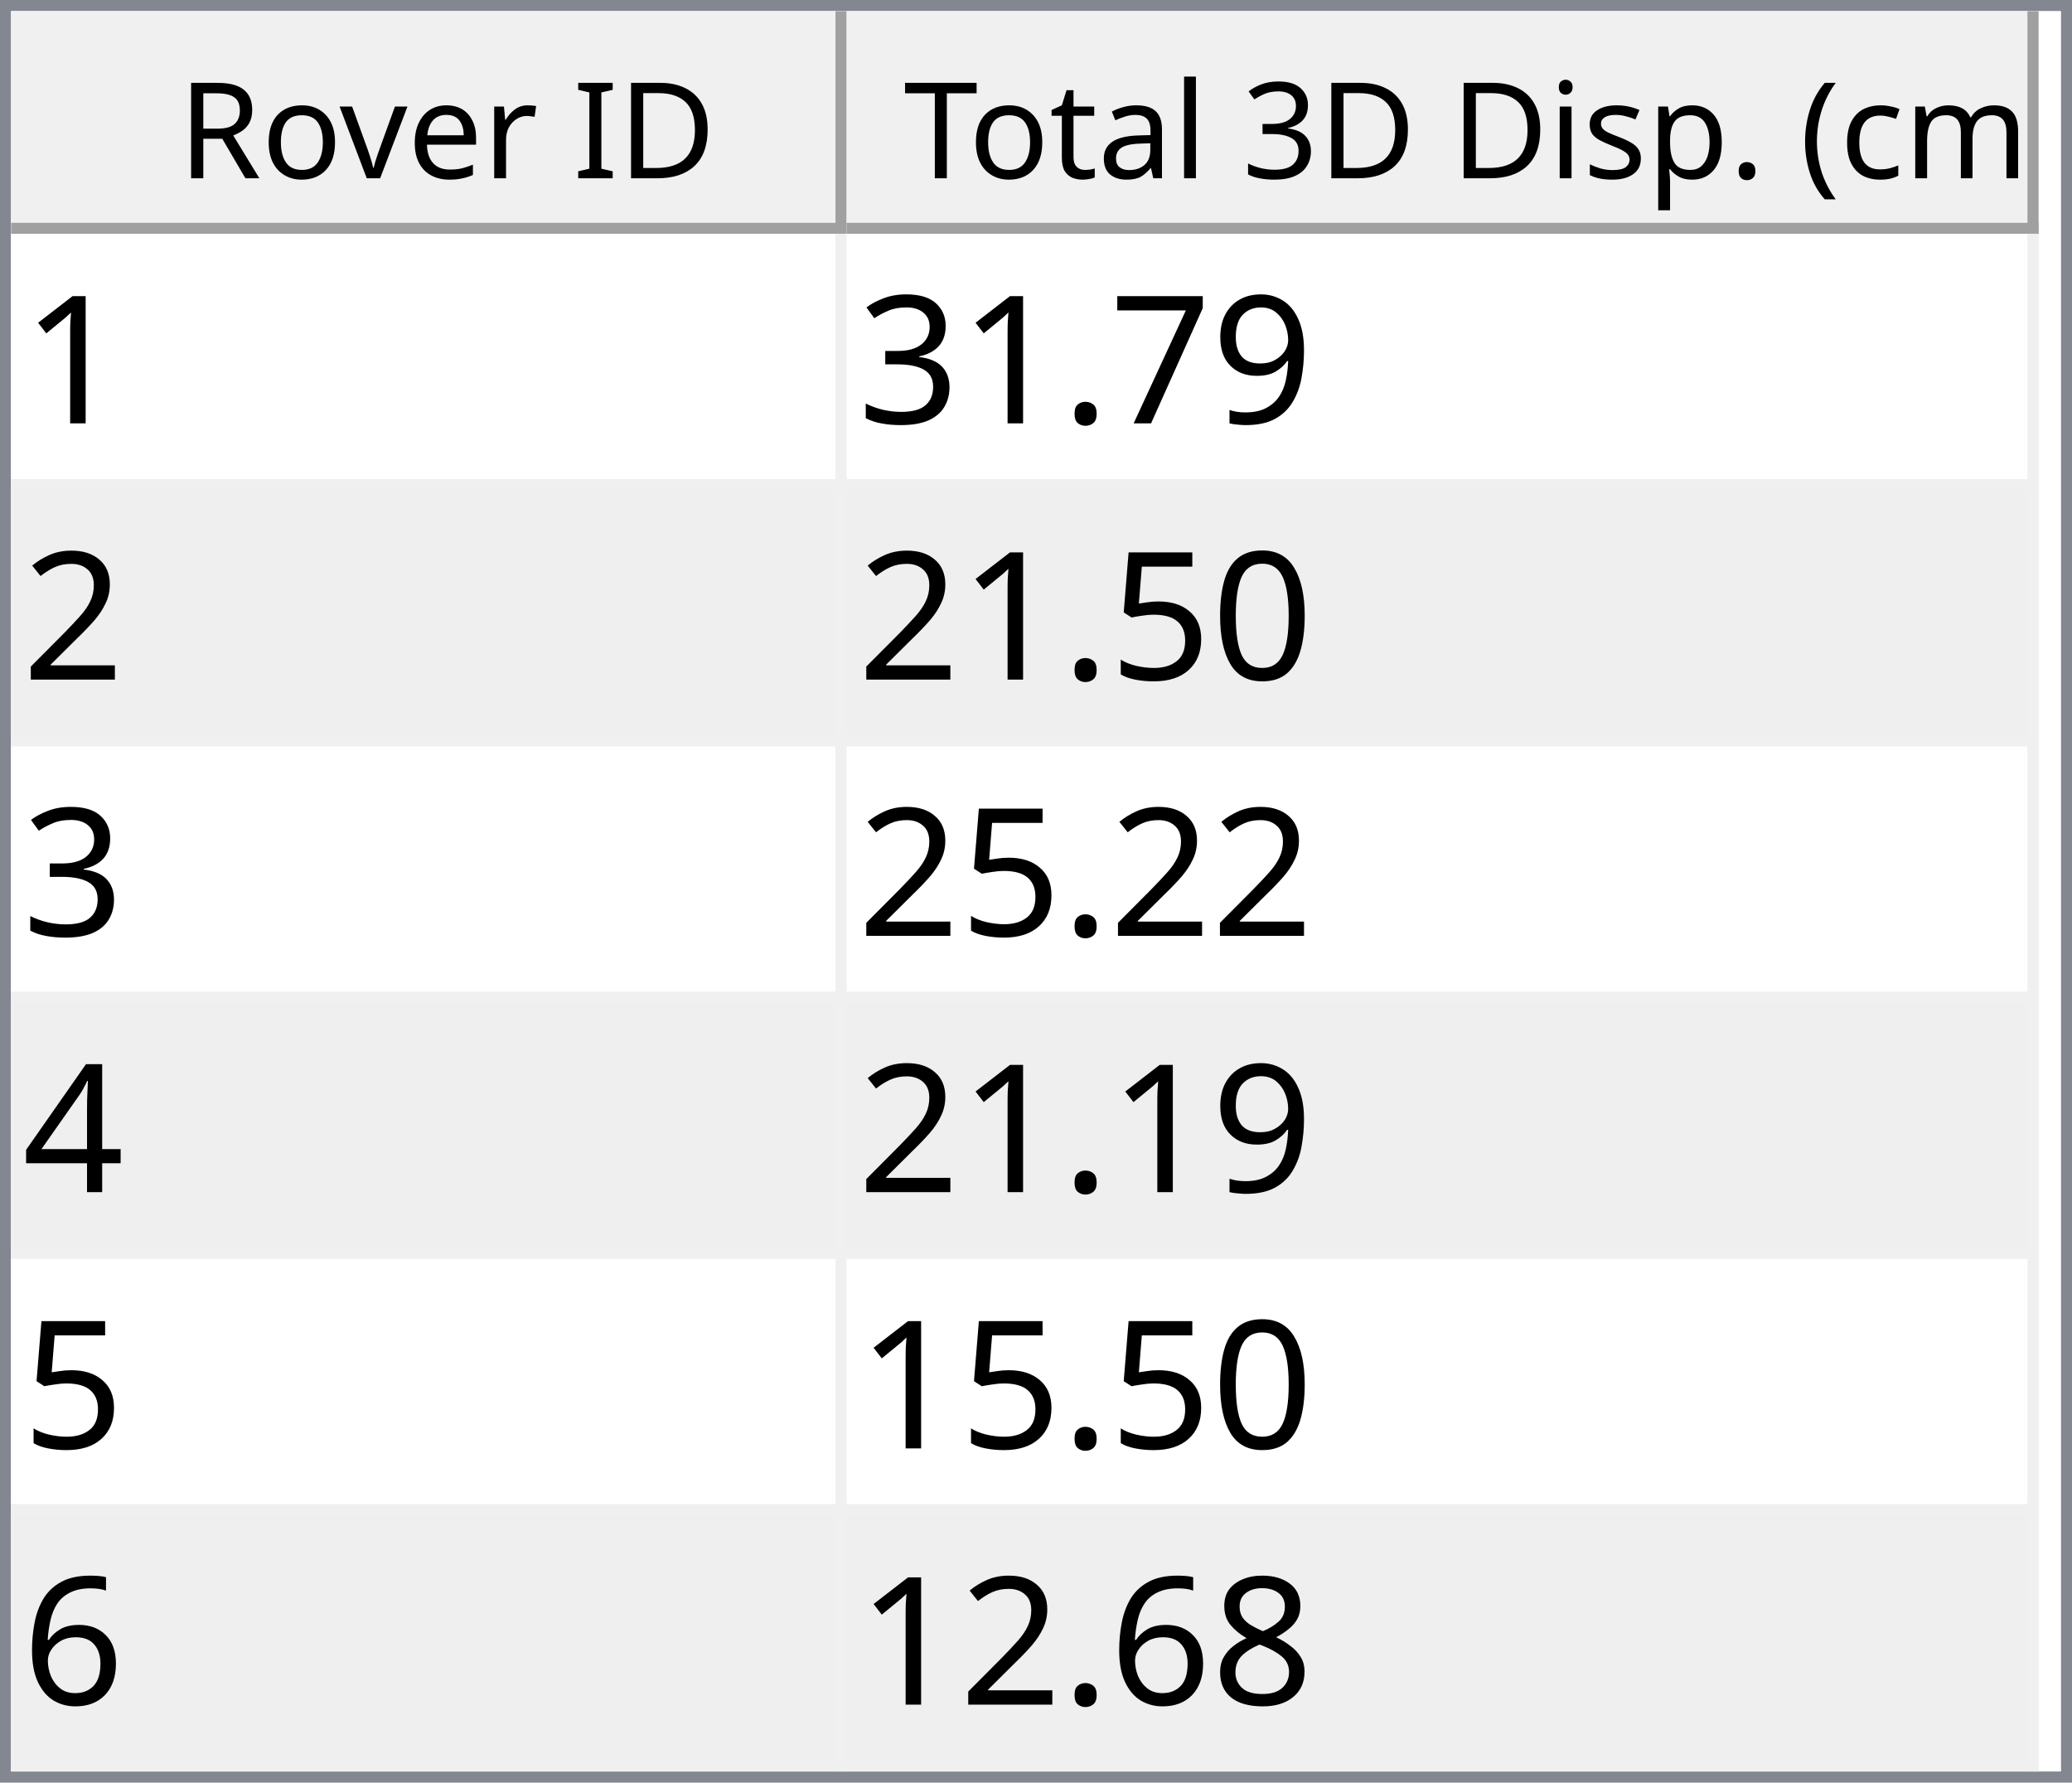
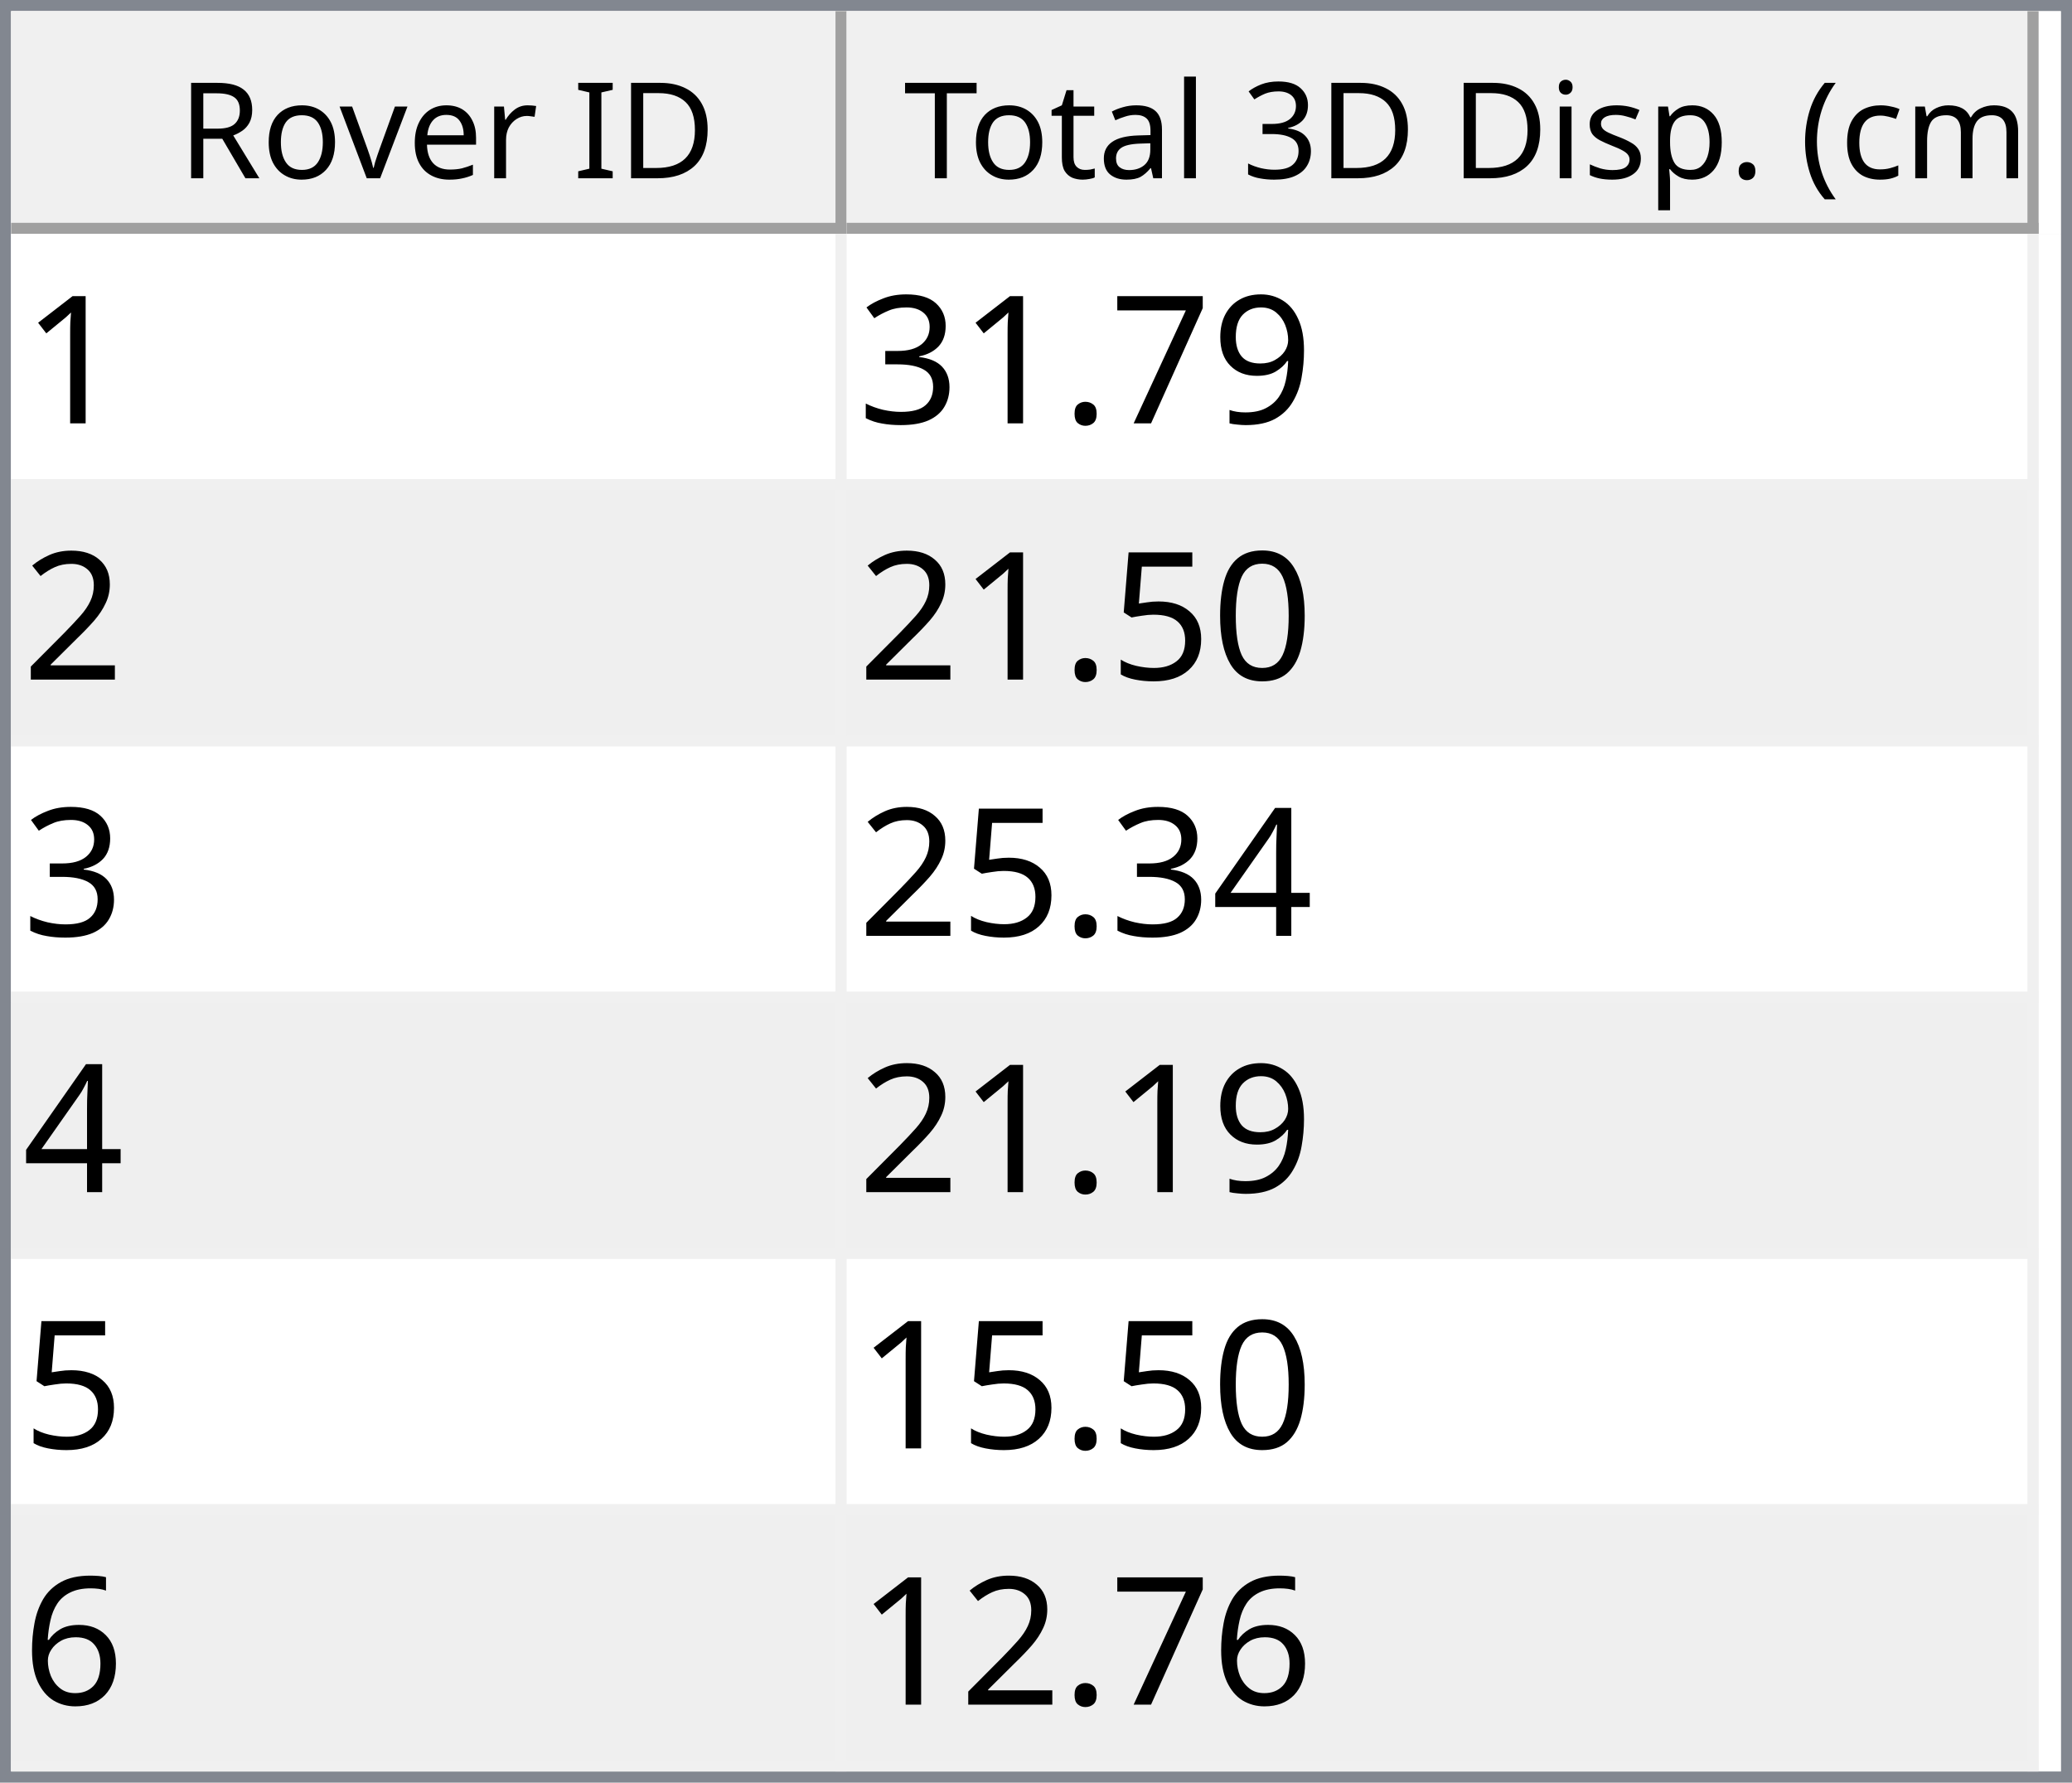
<svg xmlns="http://www.w3.org/2000/svg" style="fill-opacity:1; color-rendering:auto; color-interpolation:auto; text-rendering:auto; stroke:black; stroke-linecap:square; stroke-miterlimit:10; shape-rendering:auto; stroke-opacity:1; fill:black; stroke-dasharray:none; font-weight:normal; stroke-width:1; font-family:'Dialog'; font-style:normal; stroke-linejoin:miter; font-size:12px; stroke-dashoffset:0; image-rendering:auto;" width="186" height="160">
  <defs id="genericDefs" />
  <g>
    <defs id="defs1">
      <clipPath clipPathUnits="userSpaceOnUse" id="clipPath1">
        <path d="M0 0 L186 0 L186 160 L0 160 L0 0 Z" />
      </clipPath>
      <clipPath clipPathUnits="userSpaceOnUse" id="clipPath2">
        <path d="M0 0 L0 160 L186 160 L186 0 Z" />
      </clipPath>
      <clipPath clipPathUnits="userSpaceOnUse" id="clipPath3">
        <path d="M0 0 L0 20 L184 20 L184 0 Z" />
      </clipPath>
      <clipPath clipPathUnits="userSpaceOnUse" id="clipPath4">
        <path d="M0 0 L0 20 L75 20 L75 0 Z" />
      </clipPath>
      <clipPath clipPathUnits="userSpaceOnUse" id="clipPath5">
        <path d="M1 1 L1 19 L74 19 L74 1 Z" />
      </clipPath>
      <clipPath clipPathUnits="userSpaceOnUse" id="clipPath6">
        <path d="M0 0 L0 18 L73 18 L73 0 Z" />
      </clipPath>
      <clipPath clipPathUnits="userSpaceOnUse" id="clipPath7">
        <path d="M-0.5 -0.5 L-0.5 19.5 L74.5 19.5 L74.5 -0.5 Z" />
      </clipPath>
      <clipPath clipPathUnits="userSpaceOnUse" id="clipPath8">
        <path d="M0 0 L0 20 L107 20 L107 0 Z" />
      </clipPath>
      <clipPath clipPathUnits="userSpaceOnUse" id="clipPath9">
        <path d="M1 1 L1 19 L106 19 L106 1 Z" />
      </clipPath>
      <clipPath clipPathUnits="userSpaceOnUse" id="clipPath10">
        <path d="M0 0 L0 18 L105 18 L105 0 Z" />
      </clipPath>
      <clipPath clipPathUnits="userSpaceOnUse" id="clipPath11">
        <path d="M-0.5 -0.5 L-0.5 19.5 L106.5 19.5 L106.5 -0.5 Z" />
      </clipPath>
      <clipPath clipPathUnits="userSpaceOnUse" id="clipPath12">
        <path d="M0 0 L0 138 L184 138 L184 0 Z" />
      </clipPath>
      <clipPath clipPathUnits="userSpaceOnUse" id="clipPath13">
        <path d="M0 0 L0 138 L182 138 L182 0 Z" />
      </clipPath>
      <clipPath clipPathUnits="userSpaceOnUse" id="clipPath14">
        <path d="M-0.5 -0.5 L-0.5 137.5 L181.5 137.5 L181.5 -0.5 Z" />
      </clipPath>
      <clipPath clipPathUnits="userSpaceOnUse" id="clipPath15">
        <path d="M0 0 L0 22 L74 22 L74 0 Z" />
      </clipPath>
      <clipPath clipPathUnits="userSpaceOnUse" id="clipPath16">
        <path d="M0 0 L0 22 L106 22 L106 0 Z" />
      </clipPath>
      <font horiz-adv-x="64.551" id="font1">
        <font-face ascent="107.91" descent="25.098" units-per-em="100" style="font-style:normal; font-family:Segoe UI; font-weight:normal;" />
        <missing-glyph horiz-adv-x="64.551" d="M8.109 0 L8.109 68.266 L56.453 68.266 L56.453 0 L8.109 0 ZM15.328 7.234 L49.219 7.234 L49.219 61.031 L15.328 61.031 L15.328 7.234 Z" />
        <glyph unicode="D" horiz-adv-x="70.117" d="M9.188 0 L9.188 70.016 L28.516 70.016 Q65.531 70.016 65.531 35.891 Q65.531 19.672 55.25 9.836 Q44.969 0 27.734 0 L9.188 0 ZM17.391 62.594 L17.391 7.422 L27.828 7.422 Q41.609 7.422 49.273 14.797 Q56.938 22.172 56.938 35.688 Q56.938 62.594 28.328 62.594 L17.391 62.594 Z" />
        <glyph unicode="I" horiz-adv-x="26.611" d="M17.391 0 L9.188 0 L9.188 70.016 L17.391 70.016 L17.391 0 Z" />
        <glyph unicode=" " horiz-adv-x="27.393" d="" />
        <glyph unicode="r" horiz-adv-x="34.766" d="M34.188 41.891 Q32.078 43.5 28.125 43.5 Q23 43.5 19.555 38.672 Q16.109 33.844 16.109 25.484 L16.109 0 L8.109 0 L8.109 50 L16.109 50 L16.109 39.703 L16.312 39.703 Q18.016 44.969 21.531 47.922 Q25.047 50.875 29.391 50.875 Q32.516 50.875 34.188 50.203 L34.188 41.891 Z" />
        <glyph unicode="e" horiz-adv-x="52.295" d="M48.297 23 L12.984 23 Q13.188 14.656 17.484 10.109 Q21.781 5.562 29.297 5.562 Q37.75 5.562 44.828 11.141 L44.828 3.609 Q38.234 -1.172 27.391 -1.172 Q16.797 -1.172 10.742 5.641 Q4.688 12.453 4.688 24.812 Q4.688 36.469 11.305 43.82 Q17.922 51.172 27.734 51.172 Q37.547 51.172 42.922 44.828 Q48.297 38.484 48.297 27.203 L48.297 23 ZM40.094 29.781 Q40.047 36.719 36.75 40.578 Q33.453 44.438 27.594 44.438 Q21.922 44.438 17.969 40.383 Q14.016 36.328 13.094 29.781 L40.094 29.781 Z" />
        <glyph unicode="v" horiz-adv-x="47.9" d="M47.406 50 L27.484 0 L19.625 0 L0.688 50 L9.469 50 L22.172 13.672 Q23.578 9.672 23.922 6.688 L24.125 6.688 Q24.609 10.453 25.688 13.484 L38.969 50 L47.406 50 Z" />
        <glyph unicode="o" horiz-adv-x="58.594" d="M29 -1.172 Q17.922 -1.172 11.305 5.836 Q4.688 12.844 4.688 24.422 Q4.688 37.016 11.57 44.094 Q18.453 51.172 30.172 51.172 Q41.359 51.172 47.633 44.289 Q53.906 37.406 53.906 25.203 Q53.906 13.234 47.141 6.031 Q40.375 -1.172 29 -1.172 ZM29.594 44.438 Q21.875 44.438 17.383 39.188 Q12.891 33.938 12.891 24.703 Q12.891 15.828 17.43 10.695 Q21.969 5.562 29.594 5.562 Q37.359 5.562 41.531 10.594 Q45.703 15.625 45.703 24.906 Q45.703 34.281 41.531 39.359 Q37.359 44.438 29.594 44.438 Z" />
        <glyph unicode="R" horiz-adv-x="59.814" d="M59.375 0 L49.609 0 L37.891 19.625 Q36.281 22.359 34.766 24.289 Q33.25 26.219 31.664 27.438 Q30.078 28.656 28.25 29.219 Q26.422 29.781 24.125 29.781 L17.391 29.781 L17.391 0 L9.188 0 L9.188 70.016 L30.078 70.016 Q34.672 70.016 38.555 68.867 Q42.438 67.719 45.289 65.375 Q48.141 63.031 49.758 59.547 Q51.375 56.062 51.375 51.375 Q51.375 47.703 50.273 44.656 Q49.172 41.609 47.148 39.211 Q45.125 36.812 42.266 35.133 Q39.406 33.453 35.844 32.516 L35.844 32.328 Q37.594 31.547 38.891 30.547 Q40.188 29.547 41.359 28.18 Q42.531 26.812 43.68 25.078 Q44.828 23.344 46.234 21.047 L59.375 0 ZM17.391 62.594 L17.391 37.203 L28.516 37.203 Q31.594 37.203 34.203 38.133 Q36.812 39.062 38.719 40.797 Q40.625 42.531 41.703 45.047 Q42.781 47.562 42.781 50.688 Q42.781 56.297 39.141 59.445 Q35.5 62.594 28.609 62.594 L17.391 62.594 Z" />
        <glyph unicode=")" horiz-adv-x="30.176" d="M8.297 -15.922 L1.172 -15.922 Q16.406 2.344 16.406 26.812 Q16.406 51.469 1.078 70.016 L8.297 70.016 Q23.531 52.156 23.531 26.703 Q23.531 1.375 8.297 -15.922 Z" />
        <glyph unicode="m" horiz-adv-x="86.133" d="M79.109 0 L71.094 0 L71.094 28.719 Q71.094 37.016 68.531 40.727 Q65.969 44.438 59.906 44.438 Q54.781 44.438 51.195 39.75 Q47.609 35.062 47.609 28.516 L47.609 0 L39.594 0 L39.594 29.688 Q39.594 44.438 28.219 44.438 Q22.953 44.438 19.531 40.016 Q16.109 35.594 16.109 28.516 L16.109 0 L8.109 0 L8.109 50 L16.109 50 L16.109 42.094 L16.312 42.094 Q21.625 51.172 31.844 51.172 Q36.969 51.172 40.773 48.312 Q44.578 45.453 46 40.828 Q51.562 51.172 62.594 51.172 Q79.109 51.172 79.109 30.812 L79.109 0 Z" />
        <glyph unicode="c" horiz-adv-x="46.191" d="M42.188 2.297 Q36.422 -1.172 28.516 -1.172 Q17.828 -1.172 11.258 5.789 Q4.688 12.75 4.688 23.828 Q4.688 36.188 11.766 43.68 Q18.844 51.172 30.672 51.172 Q37.25 51.172 42.281 48.734 L42.281 40.531 Q36.719 44.438 30.375 44.438 Q22.703 44.438 17.797 38.945 Q12.891 33.453 12.891 24.516 Q12.891 15.719 17.508 10.641 Q22.125 5.562 29.891 5.562 Q36.422 5.562 42.188 9.906 L42.188 2.297 Z" />
        <glyph unicode="(" horiz-adv-x="30.176" d="M29.109 -15.922 L21.969 -15.922 Q6.844 1.375 6.844 26.703 Q6.844 52.156 21.969 70.016 L29.203 70.016 Q13.875 51.469 13.875 26.812 Q13.875 2.344 29.109 -15.922 Z" />
        <glyph unicode="." horiz-adv-x="21.68" d="M10.891 -1.078 Q8.641 -1.078 7.055 0.539 Q5.469 2.156 5.469 4.391 Q5.469 6.641 7.055 8.273 Q8.641 9.906 10.891 9.906 Q13.188 9.906 14.797 8.273 Q16.406 6.641 16.406 4.391 Q16.406 2.156 14.797 0.539 Q13.188 -1.078 10.891 -1.078 Z" />
        <glyph unicode="p" horiz-adv-x="58.789" d="M16.312 7.234 L16.109 7.234 L16.109 -23 L8.109 -23 L8.109 50 L16.109 50 L16.109 41.219 L16.312 41.219 Q22.219 51.172 33.594 51.172 Q43.266 51.172 48.688 44.461 Q54.109 37.75 54.109 26.469 Q54.109 13.922 48 6.375 Q41.891 -1.172 31.297 -1.172 Q21.578 -1.172 16.312 7.234 ZM16.109 27.391 L16.109 20.406 Q16.109 14.203 20.141 9.883 Q24.172 5.562 30.375 5.562 Q37.641 5.562 41.773 11.133 Q45.906 16.703 45.906 26.609 Q45.906 34.969 42.047 39.703 Q38.188 44.438 31.594 44.438 Q24.609 44.438 20.359 39.578 Q16.109 34.719 16.109 27.391 Z" />
        <glyph unicode="s" horiz-adv-x="42.432" d="M5.078 1.812 L5.078 10.406 Q11.625 5.562 19.484 5.562 Q30.031 5.562 30.031 12.594 Q30.031 14.594 29.125 15.992 Q28.219 17.391 26.68 18.461 Q25.141 19.531 23.07 20.383 Q21 21.234 18.609 22.172 Q15.281 23.484 12.766 24.828 Q10.25 26.172 8.57 27.859 Q6.891 29.547 6.031 31.695 Q5.172 33.844 5.172 36.719 Q5.172 40.234 6.789 42.945 Q8.406 45.656 11.086 47.484 Q13.766 49.312 17.211 50.242 Q20.656 51.172 24.312 51.172 Q30.812 51.172 35.938 48.922 L35.938 40.828 Q30.422 44.438 23.25 44.438 Q21 44.438 19.195 43.922 Q17.391 43.406 16.094 42.477 Q14.797 41.547 14.086 40.258 Q13.375 38.969 13.375 37.406 Q13.375 35.453 14.086 34.133 Q14.797 32.812 16.164 31.789 Q17.531 30.766 19.484 29.938 Q21.438 29.109 23.922 28.125 Q27.25 26.859 29.883 25.516 Q32.516 24.172 34.375 22.484 Q36.234 20.797 37.234 18.602 Q38.234 16.406 38.234 13.375 Q38.234 9.672 36.602 6.938 Q34.969 4.203 32.234 2.398 Q29.5 0.594 25.93 -0.289 Q22.359 -1.172 18.453 -1.172 Q10.75 -1.172 5.078 1.812 Z" />
        <glyph unicode="i" horiz-adv-x="24.219" d="M12.203 62.703 Q10.062 62.703 8.547 64.164 Q7.031 65.625 7.031 67.875 Q7.031 70.125 8.547 71.609 Q10.062 73.094 12.203 73.094 Q14.406 73.094 15.945 71.609 Q17.484 70.125 17.484 67.875 Q17.484 65.719 15.945 64.211 Q14.406 62.703 12.203 62.703 ZM16.109 0 L8.109 0 L8.109 50 L16.109 50 L16.109 0 Z" />
        <glyph unicode="3" horiz-adv-x="53.906" d="M46.531 19.828 Q46.531 15.094 44.75 11.211 Q42.969 7.328 39.719 4.57 Q36.469 1.812 31.93 0.297 Q27.391 -1.219 21.922 -1.219 Q11.922 -1.219 6 2.594 L6 11.188 Q13.094 5.609 22.219 5.609 Q25.875 5.609 28.828 6.539 Q31.781 7.469 33.906 9.227 Q36.031 10.984 37.18 13.477 Q38.328 15.969 38.328 19.094 Q38.328 32.812 18.797 32.812 L12.984 32.812 L12.984 39.594 L18.5 39.594 Q35.797 39.594 35.797 52.484 Q35.797 64.406 22.609 64.406 Q15.188 64.406 8.688 59.422 L8.688 67.188 Q15.375 71.188 24.609 71.188 Q29 71.188 32.57 69.969 Q36.141 68.75 38.68 66.555 Q41.219 64.359 42.609 61.281 Q44 58.203 44 54.5 Q44 40.672 30.031 36.719 L30.031 36.531 Q33.594 36.141 36.625 34.797 Q39.656 33.453 41.852 31.305 Q44.047 29.156 45.289 26.25 Q46.531 23.344 46.531 19.828 Z" />
        <glyph unicode="l" horiz-adv-x="24.219" d="M16.109 0 L8.109 0 L8.109 74.031 L16.109 74.031 L16.109 0 Z" />
        <glyph unicode="a" horiz-adv-x="50.879" d="M43.891 0 L35.891 0 L35.891 7.812 L35.688 7.812 Q30.469 -1.172 20.312 -1.172 Q12.844 -1.172 8.617 2.781 Q4.391 6.734 4.391 13.281 Q4.391 27.297 20.906 29.594 L35.891 31.688 Q35.891 44.438 25.594 44.438 Q16.547 44.438 9.281 38.281 L9.281 46.484 Q16.656 51.172 26.266 51.172 Q43.891 51.172 43.891 32.516 L43.891 0 ZM35.891 25.297 L23.828 23.641 Q18.266 22.859 15.43 20.875 Q12.594 18.891 12.594 13.875 Q12.594 10.203 15.211 7.883 Q17.828 5.562 22.172 5.562 Q28.125 5.562 32.008 9.742 Q35.891 13.922 35.891 20.312 L35.891 25.297 Z" />
        <glyph unicode="t" horiz-adv-x="33.887" d="M31.297 0.484 Q28.469 -1.078 23.828 -1.078 Q10.688 -1.078 10.688 13.578 L10.688 43.172 L2.094 43.172 L2.094 50 L10.688 50 L10.688 62.203 L18.703 64.797 L18.703 50 L31.297 50 L31.297 43.172 L18.703 43.172 L18.703 14.984 Q18.703 9.969 20.414 7.82 Q22.125 5.672 26.078 5.672 Q29.109 5.672 31.297 7.328 L31.297 0.484 Z" />
        <glyph unicode="T" horiz-adv-x="52.393" d="M50.594 62.594 L30.375 62.594 L30.375 0 L22.172 0 L22.172 62.594 L2 62.594 L2 70.016 L50.594 70.016 L50.594 62.594 Z" />
      </font>
      <font horiz-adv-x="75.0" id="font2">
        <font-face ascent="100.537" descent="21.973" units-per-em="100" style="font-style:normal; font-family:sans-serif; font-weight:normal;" />
        <missing-glyph horiz-adv-x="75.0" d="M12.5 0 L12.5 62.5 L62.5 62.5 L62.5 0 L12.5 0 ZM14.062 1.562 L60.938 1.562 L60.938 60.938 L14.062 60.938 L14.062 1.562 Z" />
        <glyph unicode="1" horiz-adv-x="55.615" d="M37.25 0 L28.469 0 L28.469 56 Q25.297 52.984 20.141 49.953 Q14.984 46.922 10.891 45.406 L10.891 53.906 Q18.266 57.375 23.781 62.305 Q29.297 67.234 31.594 71.875 L37.25 71.875 L37.25 0 Z" />
        <glyph unicode="9" horiz-adv-x="55.615" d="M5.469 16.547 L13.922 17.328 Q14.984 11.375 18.016 8.688 Q21.047 6 25.781 6 Q29.828 6 32.883 7.859 Q35.938 9.719 37.891 12.82 Q39.844 15.922 41.164 21.195 Q42.484 26.469 42.484 31.938 Q42.484 32.516 42.438 33.688 Q39.797 29.5 35.234 26.883 Q30.672 24.266 25.344 24.266 Q16.453 24.266 10.305 30.711 Q4.156 37.156 4.156 47.703 Q4.156 58.594 10.578 65.234 Q17 71.875 26.656 71.875 Q33.641 71.875 39.43 68.117 Q45.219 64.359 48.219 57.398 Q51.219 50.438 51.219 37.25 Q51.219 23.531 48.242 15.406 Q45.266 7.281 39.383 3.031 Q33.5 -1.219 25.594 -1.219 Q17.188 -1.219 11.867 3.445 Q6.547 8.109 5.469 16.547 ZM41.453 48.141 Q41.453 55.719 37.43 60.156 Q33.406 64.594 27.734 64.594 Q21.875 64.594 17.531 59.812 Q13.188 55.031 13.188 47.406 Q13.188 40.578 17.312 36.305 Q21.438 32.031 27.484 32.031 Q33.594 32.031 37.523 36.305 Q41.453 40.578 41.453 48.141 Z" />
        <glyph unicode="7" horiz-adv-x="55.615" d="M4.734 62.203 L4.734 70.656 L51.078 70.656 L51.078 63.812 Q44.234 56.547 37.523 44.484 Q30.812 32.422 27.156 19.672 Q24.516 10.688 23.781 0 L14.75 0 Q14.891 8.453 18.062 20.414 Q21.234 32.375 27.172 43.484 Q33.109 54.594 39.797 62.203 L4.734 62.203 Z" />
        <glyph unicode="." horiz-adv-x="27.783" d="M9.078 0 L9.078 10.016 L19.094 10.016 L19.094 0 L9.078 0 Z" />
        <glyph unicode="3" horiz-adv-x="55.615" d="M4.203 18.891 L12.984 20.062 Q14.5 12.594 18.141 9.297 Q21.781 6 27 6 Q33.203 6 37.477 10.297 Q41.75 14.594 41.75 20.953 Q41.75 27 37.797 30.93 Q33.844 34.859 27.734 34.859 Q25.25 34.859 21.531 33.891 L22.516 41.609 Q23.391 41.5 23.922 41.5 Q29.547 41.5 34.039 44.43 Q38.531 47.359 38.531 53.469 Q38.531 58.297 35.258 61.477 Q31.984 64.656 26.812 64.656 Q21.688 64.656 18.266 61.43 Q14.844 58.203 13.875 51.766 L5.078 53.328 Q6.688 62.156 12.398 67.016 Q18.109 71.875 26.609 71.875 Q32.469 71.875 37.398 69.359 Q42.328 66.844 44.945 62.5 Q47.562 58.156 47.562 53.266 Q47.562 48.641 45.07 44.828 Q42.578 41.016 37.703 38.766 Q44.047 37.312 47.562 32.695 Q51.078 28.078 51.078 21.141 Q51.078 11.766 44.242 5.25 Q37.406 -1.266 26.953 -1.266 Q17.531 -1.266 11.305 4.352 Q5.078 9.969 4.203 18.891 Z" />
        <glyph unicode="2" horiz-adv-x="55.615" d="M50.344 8.453 L50.344 0 L3.031 0 Q2.938 3.172 4.047 6.109 Q5.859 10.938 9.836 15.625 Q13.812 20.312 21.344 26.469 Q33.016 36.031 37.117 41.625 Q41.219 47.219 41.219 52.203 Q41.219 57.422 37.477 61.008 Q33.734 64.594 27.734 64.594 Q21.391 64.594 17.578 60.789 Q13.766 56.984 13.719 50.25 L4.688 51.172 Q5.609 61.281 11.664 66.578 Q17.719 71.875 27.938 71.875 Q38.234 71.875 44.242 66.164 Q50.25 60.453 50.25 52 Q50.25 47.703 48.492 43.555 Q46.734 39.406 42.656 34.812 Q38.578 30.219 29.109 22.219 Q21.188 15.578 18.945 13.211 Q16.703 10.844 15.234 8.453 L50.344 8.453 Z" />
        <glyph unicode="0" horiz-adv-x="55.615" d="M4.156 35.297 Q4.156 48 6.766 55.742 Q9.375 63.484 14.523 67.68 Q19.672 71.875 27.484 71.875 Q33.25 71.875 37.594 69.555 Q41.938 67.234 44.773 62.867 Q47.609 58.5 49.219 52.227 Q50.828 45.953 50.828 35.297 Q50.828 22.703 48.242 14.969 Q45.656 7.234 40.508 3.008 Q35.359 -1.219 27.484 -1.219 Q17.141 -1.219 11.234 6.203 Q4.156 15.141 4.156 35.297 ZM13.188 35.297 Q13.188 17.672 17.312 11.836 Q21.438 6 27.484 6 Q33.547 6 37.672 11.859 Q41.797 17.719 41.797 35.297 Q41.797 52.984 37.672 58.789 Q33.547 64.594 27.391 64.594 Q21.344 64.594 17.719 59.469 Q13.188 52.938 13.188 35.297 Z" />
        <glyph unicode="5" horiz-adv-x="55.615" d="M4.156 18.75 L13.375 19.531 Q14.406 12.797 18.141 9.398 Q21.875 6 27.156 6 Q33.5 6 37.891 10.789 Q42.281 15.578 42.281 23.484 Q42.281 31 38.062 35.352 Q33.844 39.703 27 39.703 Q22.75 39.703 19.336 37.773 Q15.922 35.844 13.969 32.766 L5.719 33.844 L12.641 70.609 L48.25 70.609 L48.25 62.203 L19.672 62.203 L15.828 42.969 Q22.266 47.469 29.344 47.469 Q38.719 47.469 45.164 40.969 Q51.609 34.469 51.609 24.266 Q51.609 14.547 45.953 7.469 Q39.062 -1.219 27.156 -1.219 Q17.391 -1.219 11.211 4.25 Q5.031 9.719 4.156 18.75 Z" />
        <glyph unicode="4" horiz-adv-x="55.615" d="M32.328 0 L32.328 17.141 L1.266 17.141 L1.266 25.203 L33.938 71.578 L41.109 71.578 L41.109 25.203 L50.781 25.203 L50.781 17.141 L41.109 17.141 L41.109 0 L32.328 0 ZM32.328 25.203 L32.328 57.469 L9.906 25.203 L32.328 25.203 Z" />
        <glyph unicode="6" horiz-adv-x="55.615" d="M49.75 54.047 L41.016 53.375 Q39.844 58.547 37.703 60.891 Q34.125 64.656 28.906 64.656 Q24.703 64.656 21.531 62.312 Q17.391 59.281 14.992 53.469 Q12.594 47.656 12.5 36.922 Q15.672 41.75 20.266 44.094 Q24.859 46.438 29.891 46.438 Q38.672 46.438 44.852 39.969 Q51.031 33.5 51.031 23.25 Q51.031 16.5 48.125 10.719 Q45.219 4.938 40.141 1.859 Q35.062 -1.219 28.609 -1.219 Q17.625 -1.219 10.695 6.859 Q3.766 14.938 3.766 33.5 Q3.766 54.25 11.422 63.672 Q18.109 71.875 29.438 71.875 Q37.891 71.875 43.289 67.141 Q48.688 62.406 49.75 54.047 ZM13.875 23.188 Q13.875 18.656 15.797 14.508 Q17.719 10.359 21.188 8.18 Q24.656 6 28.469 6 Q34.031 6 38.039 10.492 Q42.047 14.984 42.047 22.703 Q42.047 30.125 38.086 34.398 Q34.125 38.672 28.125 38.672 Q22.172 38.672 18.023 34.398 Q13.875 30.125 13.875 23.188 Z" />
-         <glyph unicode="8" horiz-adv-x="55.615" d="M17.672 38.812 Q12.203 40.828 9.57 44.539 Q6.938 48.25 6.938 53.422 Q6.938 61.234 12.555 66.555 Q18.172 71.875 27.484 71.875 Q36.859 71.875 42.578 66.43 Q48.297 60.984 48.297 53.172 Q48.297 48.188 45.68 44.508 Q43.062 40.828 37.75 38.812 Q44.344 36.672 47.781 31.883 Q51.219 27.094 51.219 20.453 Q51.219 11.281 44.727 5.031 Q38.234 -1.219 27.641 -1.219 Q17.047 -1.219 10.547 5.055 Q4.047 11.328 4.047 20.703 Q4.047 27.688 7.594 32.398 Q11.141 37.109 17.672 38.812 ZM15.922 53.719 Q15.922 48.641 19.195 45.414 Q22.469 42.188 27.688 42.188 Q32.766 42.188 36.016 45.383 Q39.266 48.578 39.266 53.219 Q39.266 58.062 35.914 61.359 Q32.562 64.656 27.594 64.656 Q22.562 64.656 19.242 61.43 Q15.922 58.203 15.922 53.719 ZM13.094 20.656 Q13.094 16.891 14.875 13.375 Q16.656 9.859 20.172 7.93 Q23.688 6 27.734 6 Q34.031 6 38.133 10.055 Q42.234 14.109 42.234 20.359 Q42.234 26.703 38.016 30.859 Q33.797 35.016 27.438 35.016 Q21.234 35.016 17.164 30.914 Q13.094 26.812 13.094 20.656 Z" />
      </font>
    </defs>
    <g style="fill:white; stroke:white;">
      <rect x="0" y="0" width="186" style="clip-path:url(#clipPath1); stroke:none;" height="160" />
    </g>
    <g style="fill:white; text-rendering:optimizeSpeed; color-rendering:optimizeSpeed; image-rendering:optimizeSpeed; shape-rendering:crispEdges; stroke:white; color-interpolation:sRGB;">
      <rect x="0" width="186" height="160" y="0" style="stroke:none;" />
      <path style="stroke:none;" d="M0 160 L186 160 L186 0 L0 0 Z" />
    </g>
    <g style="fill:rgb(240,240,240); font-family:'Segoe UI'; stroke:rgb(240,240,240);">
      <rect x="0" y="0" width="186" style="clip-path:url(#clipPath2); stroke:none;" height="160" />
    </g>
    <g style="fill:rgb(130,135,144); font-family:'Segoe UI'; stroke:rgb(130,135,144);">
      <path d="M0 0 L186 0 L186 160 L0 160 L0 0 ZM1 1 L185 1 L185 159 L1 159 L1 1 Z" style="fill-rule:evenodd; clip-path:url(#clipPath2); stroke:none;" />
    </g>
    <g style="fill:white; font-family:'Segoe UI'; stroke:white;" transform="translate(1,1)">
      <rect x="0" y="0" width="184" style="clip-path:url(#clipPath3); stroke:none;" height="20" />
    </g>
    <g style="fill:rgb(240,240,240); font-family:'Segoe UI'; stroke:rgb(240,240,240);" transform="translate(1,1)">
      <rect x="0" y="0" width="75" style="clip-path:url(#clipPath4); stroke:none;" height="20" />
    </g>
    <g style="font-family:'Segoe UI';" transform="translate(2,2)">
      <text x="14" xml:space="preserve" y="14" style="clip-path:url(#clipPath6); stroke:none;">Rover ID</text>
    </g>
    <g style="fill:rgb(160,160,160); font-family:'Segoe UI'; stroke:rgb(160,160,160); stroke-linejoin:bevel;" transform="translate(1.5,1.5)">
      <line x1="74" x2="74" y1="0" style="fill:none; clip-path:url(#clipPath7);" y2="19" />
    </g>
    <g style="fill:rgb(160,160,160); font-family:'Segoe UI'; stroke:rgb(160,160,160); stroke-linejoin:bevel;" transform="matrix(1,0,0,1,1,1) translate(0.5,0.5)">
      <line x1="0" x2="74" y1="19" style="fill:none; clip-path:url(#clipPath7);" y2="19" />
    </g>
    <g style="fill:rgb(240,240,240); font-family:'Segoe UI'; stroke:rgb(240,240,240);" transform="translate(76,1)">
      <rect x="0" y="0" width="107" style="clip-path:url(#clipPath8); stroke:none;" height="20" />
    </g>
    <g style="font-family:'Segoe UI';" transform="translate(77,2)">
      <text x="1" xml:space="preserve" y="14" style="clip-path:url(#clipPath10); stroke:none;"> Total 3D Disp. (cm)</text>
    </g>
    <g style="fill:rgb(160,160,160); font-family:'Segoe UI'; stroke:rgb(160,160,160); stroke-linejoin:bevel;" transform="translate(76.5,1.5)">
      <line x1="106" x2="106" y1="0" style="fill:none; clip-path:url(#clipPath11);" y2="19" />
    </g>
    <g style="fill:rgb(160,160,160); font-family:'Segoe UI'; stroke:rgb(160,160,160); stroke-linejoin:bevel;" transform="matrix(1,0,0,1,76,1) translate(0.5,0.5)">
      <line x1="0" x2="106" y1="19" style="fill:none; clip-path:url(#clipPath11);" y2="19" />
    </g>
    <g style="fill:white; font-family:'Segoe UI'; stroke:white;" transform="translate(1,21)">
      <rect x="0" y="0" width="184" style="clip-path:url(#clipPath12); stroke:none;" height="138" />
    </g>
    <g style="fill:rgb(240,240,240); font-size:16px; font-family:sans-serif; stroke:rgb(240,240,240);" transform="translate(1,21)">
      <rect x="0" y="0" width="182" style="clip-path:url(#clipPath13); stroke:none;" height="138" />
      <line transform="translate(0.5,0.5)" x1="0" x2="181" y1="22" style="clip-path:url(#clipPath14); fill:none; stroke-linejoin:bevel;" y2="22" />
    </g>
    <g transform="matrix(1,0,0,1,1,21) translate(0.5,0.5)" style="fill:rgb(240,240,240); font-size:16px; font-family:sans-serif; stroke:rgb(240,240,240); stroke-linejoin:bevel;">
      <line x1="0" x2="181" y1="45" style="fill:none; clip-path:url(#clipPath14);" y2="45" />
    </g>
    <g transform="matrix(1,0,0,1,1,21) translate(0.5,0.5)" style="fill:rgb(240,240,240); font-size:16px; font-family:sans-serif; stroke:rgb(240,240,240); stroke-linejoin:bevel;">
      <line x1="0" x2="181" y1="68" style="fill:none; clip-path:url(#clipPath14);" y2="68" />
    </g>
    <g transform="matrix(1,0,0,1,1,21) translate(0.5,0.5)" style="fill:rgb(240,240,240); font-size:16px; font-family:sans-serif; stroke:rgb(240,240,240); stroke-linejoin:bevel;">
      <line x1="0" x2="181" y1="91" style="fill:none; clip-path:url(#clipPath14);" y2="91" />
    </g>
    <g transform="matrix(1,0,0,1,1,21) translate(0.5,0.5)" style="fill:rgb(240,240,240); font-size:16px; font-family:sans-serif; stroke:rgb(240,240,240); stroke-linejoin:bevel;">
      <line x1="0" x2="181" y1="114" style="fill:none; clip-path:url(#clipPath14);" y2="114" />
    </g>
    <g transform="matrix(1,0,0,1,1,21) translate(0.5,0.5)" style="fill:rgb(240,240,240); font-size:16px; font-family:sans-serif; stroke:rgb(240,240,240); stroke-linejoin:bevel;">
      <line x1="0" x2="181" y1="137" style="fill:none; clip-path:url(#clipPath14);" y2="137" />
    </g>
    <g transform="matrix(1,0,0,1,1,21) translate(0.5,0.5)" style="fill:rgb(240,240,240); font-size:16px; font-family:sans-serif; stroke:rgb(240,240,240); stroke-linejoin:bevel;">
      <line x1="74" x2="74" y1="0" style="fill:none; clip-path:url(#clipPath14);" y2="137" />
    </g>
    <g transform="matrix(1,0,0,1,1,21) translate(0.5,0.5)" style="fill:rgb(240,240,240); font-size:16px; font-family:sans-serif; stroke:rgb(240,240,240); stroke-linejoin:bevel;">
      <line x1="181" x2="181" y1="0" style="fill:none; clip-path:url(#clipPath14);" y2="137" />
    </g>
    <g style="fill:white; font-size:16px; font-family:sans-serif; stroke:white;" transform="matrix(1,0,0,1,1,21)">
      <rect x="0" y="0" width="74" style="clip-path:url(#clipPath15); stroke:none;" height="22" />
      <text x="1" y="17" style="fill:black; clip-path:url(#clipPath15); stroke:none;" xml:space="preserve">1</text>
    </g>
    <g style="fill:white; font-size:16px; font-family:sans-serif; stroke:white;" transform="matrix(1,0,0,1,1,21) translate(75,0)">
      <rect x="0" y="0" width="106" style="clip-path:url(#clipPath16); stroke:none;" height="22" />
      <text x="1" y="17" style="fill:black; clip-path:url(#clipPath16); stroke:none;" xml:space="preserve">31.79</text>
    </g>
    <g style="fill:rgb(239,239,239); font-size:16px; font-family:sans-serif; stroke:rgb(239,239,239);" transform="matrix(1,0,0,1,1,21) translate(0,23)">
      <rect x="0" y="0" width="74" style="clip-path:url(#clipPath15); stroke:none;" height="22" />
      <text x="1" y="17" style="fill:black; clip-path:url(#clipPath15); stroke:none;" xml:space="preserve">2</text>
    </g>
    <g style="fill:rgb(239,239,239); font-size:16px; font-family:sans-serif; stroke:rgb(239,239,239);" transform="matrix(1,0,0,1,1,21) translate(75,23)">
      <rect x="0" y="0" width="106" style="clip-path:url(#clipPath16); stroke:none;" height="22" />
      <text x="1" y="17" style="fill:black; clip-path:url(#clipPath16); stroke:none;" xml:space="preserve">21.50</text>
    </g>
    <g style="fill:white; font-size:16px; font-family:sans-serif; stroke:white;" transform="matrix(1,0,0,1,1,21) translate(0,46)">
      <rect x="0" y="0" width="74" style="clip-path:url(#clipPath15); stroke:none;" height="22" />
      <text x="1" y="17" style="fill:black; clip-path:url(#clipPath15); stroke:none;" xml:space="preserve">3</text>
    </g>
    <g style="fill:white; font-size:16px; font-family:sans-serif; stroke:white;" transform="matrix(1,0,0,1,1,21) translate(75,46)">
      <rect x="0" y="0" width="106" style="clip-path:url(#clipPath16); stroke:none;" height="22" />
-       <text x="1" y="17" style="fill:black; clip-path:url(#clipPath16); stroke:none;" xml:space="preserve">25.22</text>
+       <text x="1" y="17" style="fill:black; clip-path:url(#clipPath16); stroke:none;" xml:space="preserve">25.34</text>
    </g>
    <g style="fill:rgb(239,239,239); font-size:16px; font-family:sans-serif; stroke:rgb(239,239,239);" transform="matrix(1,0,0,1,1,21) translate(0,69)">
      <rect x="0" y="0" width="74" style="clip-path:url(#clipPath15); stroke:none;" height="22" />
      <text x="1" y="17" style="fill:black; clip-path:url(#clipPath15); stroke:none;" xml:space="preserve">4</text>
    </g>
    <g style="fill:rgb(239,239,239); font-size:16px; font-family:sans-serif; stroke:rgb(239,239,239);" transform="matrix(1,0,0,1,1,21) translate(75,69)">
      <rect x="0" y="0" width="106" style="clip-path:url(#clipPath16); stroke:none;" height="22" />
      <text x="1" y="17" style="fill:black; clip-path:url(#clipPath16); stroke:none;" xml:space="preserve">21.19</text>
    </g>
    <g style="fill:white; font-size:16px; font-family:sans-serif; stroke:white;" transform="matrix(1,0,0,1,1,21) translate(0,92)">
      <rect x="0" y="0" width="74" style="clip-path:url(#clipPath15); stroke:none;" height="22" />
      <text x="1" y="17" style="fill:black; clip-path:url(#clipPath15); stroke:none;" xml:space="preserve">5</text>
    </g>
    <g style="fill:white; font-size:16px; font-family:sans-serif; stroke:white;" transform="matrix(1,0,0,1,1,21) translate(75,92)">
      <rect x="0" y="0" width="106" style="clip-path:url(#clipPath16); stroke:none;" height="22" />
      <text x="1" y="17" style="fill:black; clip-path:url(#clipPath16); stroke:none;" xml:space="preserve">15.50</text>
    </g>
    <g style="fill:rgb(239,239,239); font-size:16px; font-family:sans-serif; stroke:rgb(239,239,239);" transform="matrix(1,0,0,1,1,21) translate(0,115)">
      <rect x="0" y="0" width="74" style="clip-path:url(#clipPath15); stroke:none;" height="22" />
      <text x="1" y="17" style="fill:black; clip-path:url(#clipPath15); stroke:none;" xml:space="preserve">6</text>
    </g>
    <g style="fill:rgb(239,239,239); font-size:16px; font-family:sans-serif; stroke:rgb(239,239,239);" transform="matrix(1,0,0,1,1,21) translate(75,115)">
      <rect x="0" y="0" width="106" style="clip-path:url(#clipPath16); stroke:none;" height="22" />
-       <text x="1" y="17" style="fill:black; clip-path:url(#clipPath16); stroke:none;" xml:space="preserve">12.68</text>
+       <text x="1" y="17" style="fill:black; clip-path:url(#clipPath16); stroke:none;" xml:space="preserve">12.76</text>
    </g>
  </g>
</svg>
